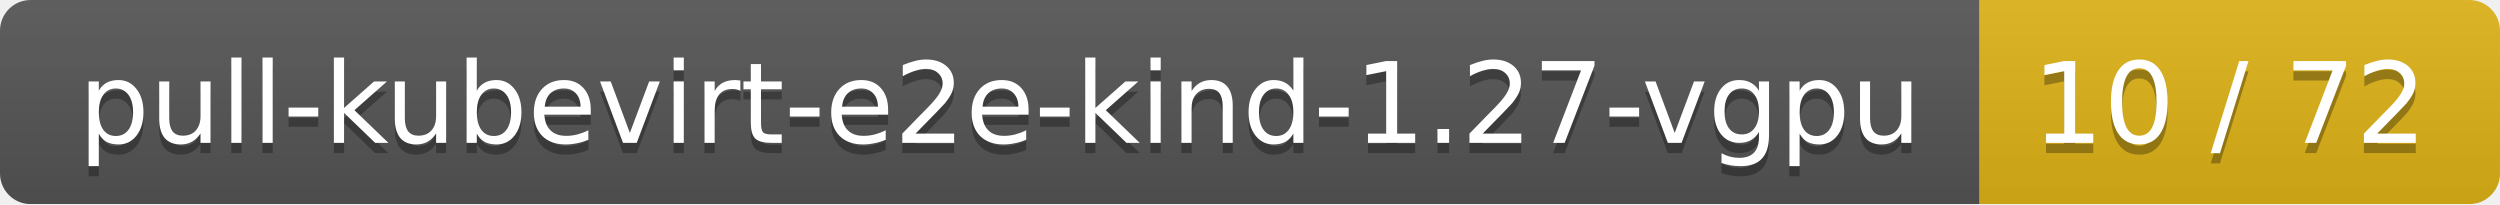
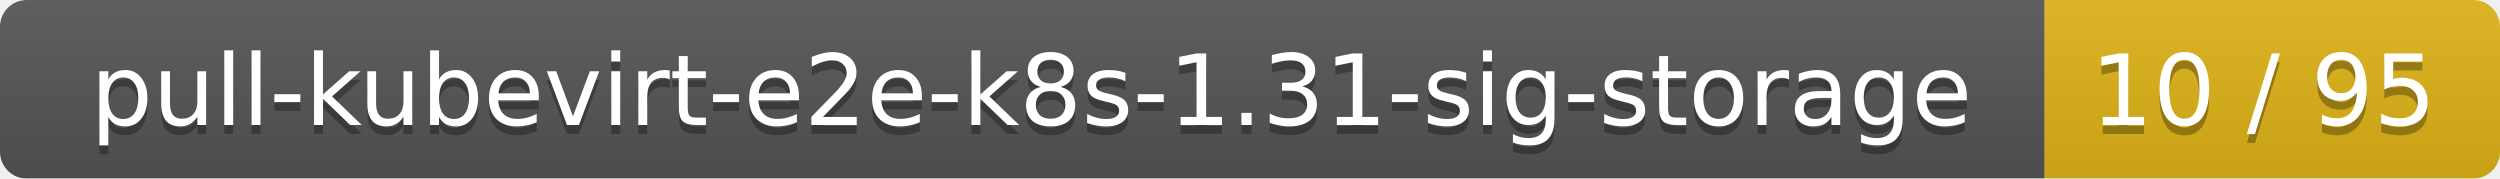
- <svg xmlns="http://www.w3.org/2000/svg" width="245" height="20">
+ <svg xmlns="http://www.w3.org/2000/svg" width="280" height="20">
  <linearGradient id="smooth" x2="0" y2="100%">
    <stop offset="0" stop-color="#bbb" stop-opacity=".1" />
    <stop offset="1" stop-opacity=".1" />
  </linearGradient>
  <mask id="round">
-     <rect width="245" height="20" rx="3" fill="#fff" />
+     <rect width="280" height="20" rx="3" fill="#fff" />
  </mask>
  <g mask="url(#round)">
-     <rect width="194" height="20" fill="#555" />
-     <rect x="194" width="51" height="20" fill="#dfb317" />
-     <rect width="245" height="20" fill="url(#smooth)" />
+     <rect width="229" height="20" fill="#555" />
+     <rect x="229" width="51" height="20" fill="#dfb317" />
+     <rect width="280" height="20" fill="url(#smooth)" />
  </g>
  <g fill="#fff" text-anchor="middle" font-family="DejaVu Sans,Verdana,Geneva,sans-serif" font-size="11">
-     <text x="98" y="15" fill="#010101" fill-opacity=".3">pull-kubevirt-e2e-kind-1.27-vgpu</text>
-     <text x="98" y="14">pull-kubevirt-e2e-kind-1.27-vgpu</text>
-     <text x="218.5" y="15" fill="#010101" fill-opacity=".3">10 / 72</text>
-     <text x="218.5" y="14">10 / 72</text>
+     <text x="115.5" y="15" fill="#010101" fill-opacity=".3">pull-kubevirt-e2e-k8s-1.31-sig-storage</text>
+     <text x="115.5" y="14">pull-kubevirt-e2e-k8s-1.31-sig-storage</text>
+     <text x="253.5" y="15" fill="#010101" fill-opacity=".3">10 / 95</text>
+     <text x="253.5" y="14">10 / 95</text>
  </g>
</svg>
